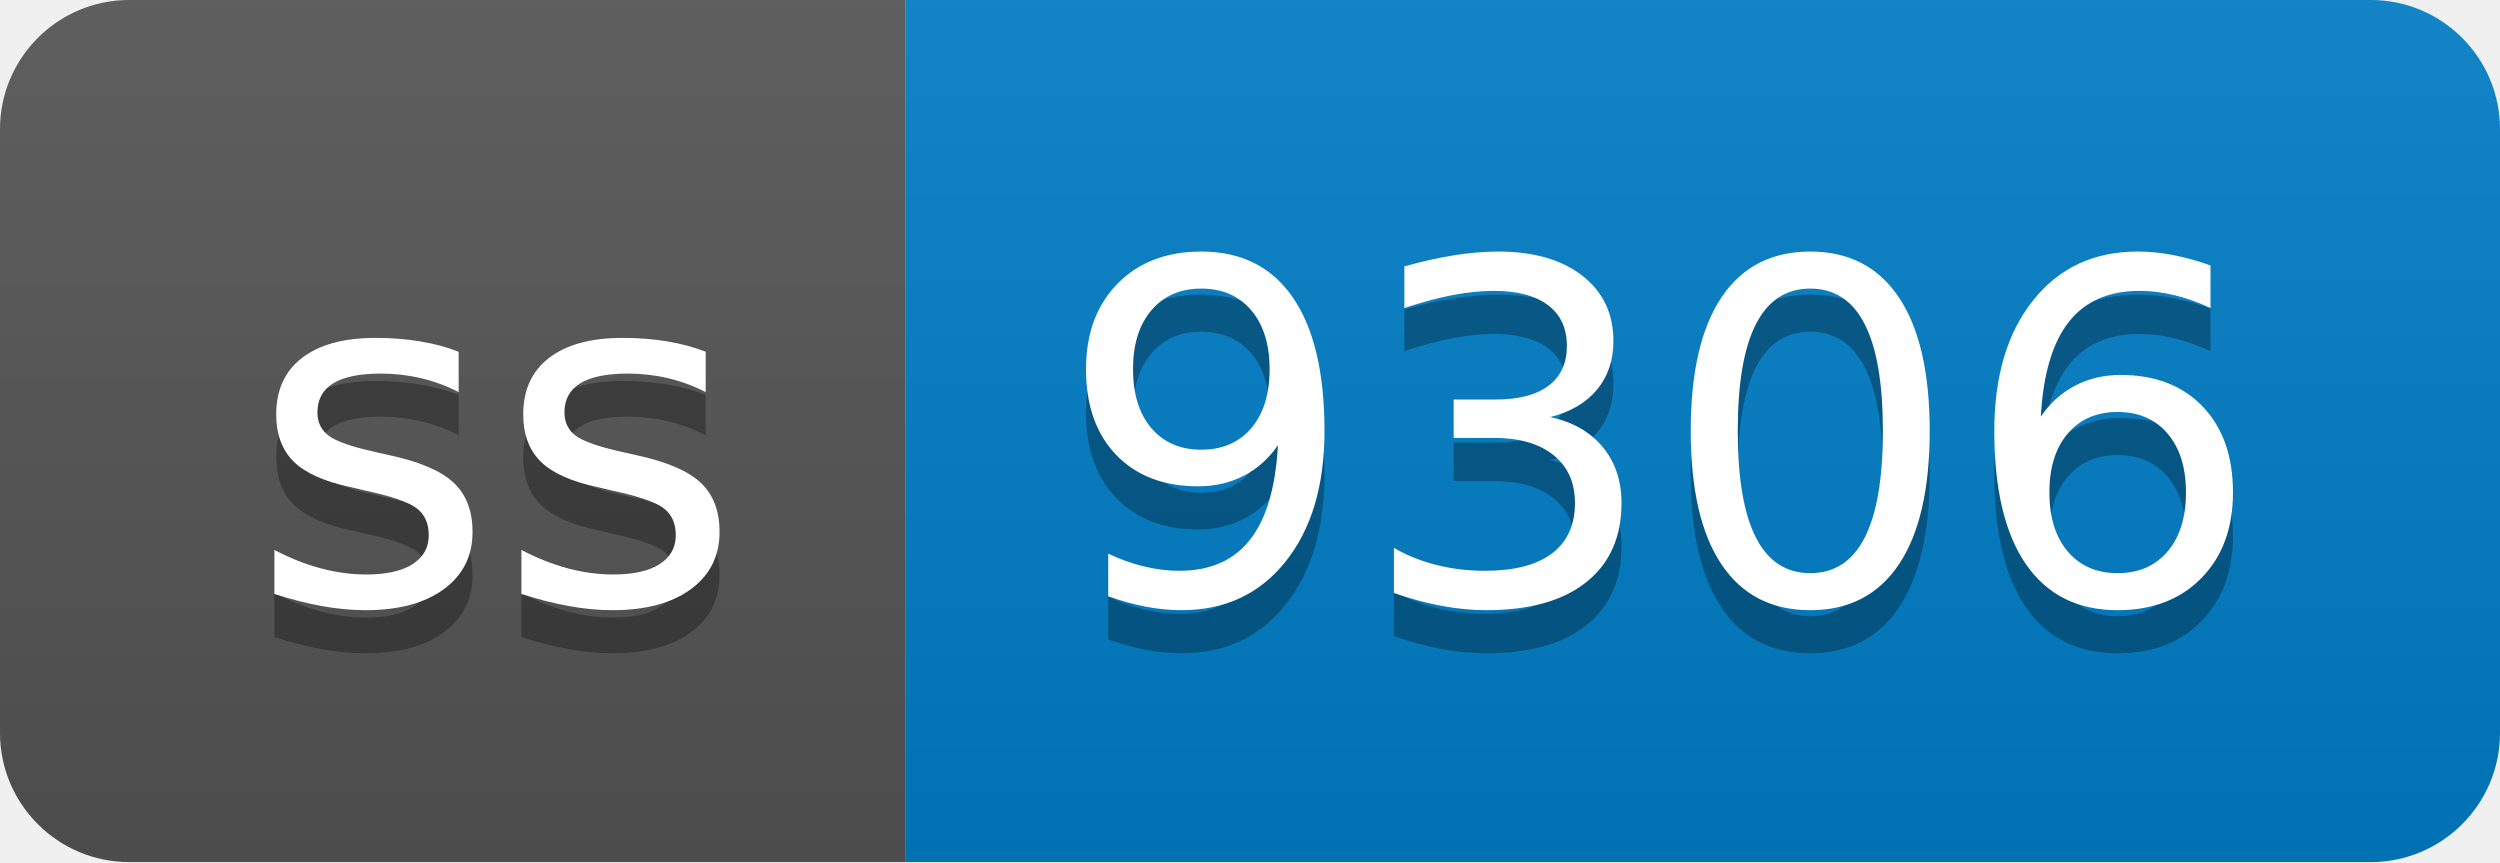
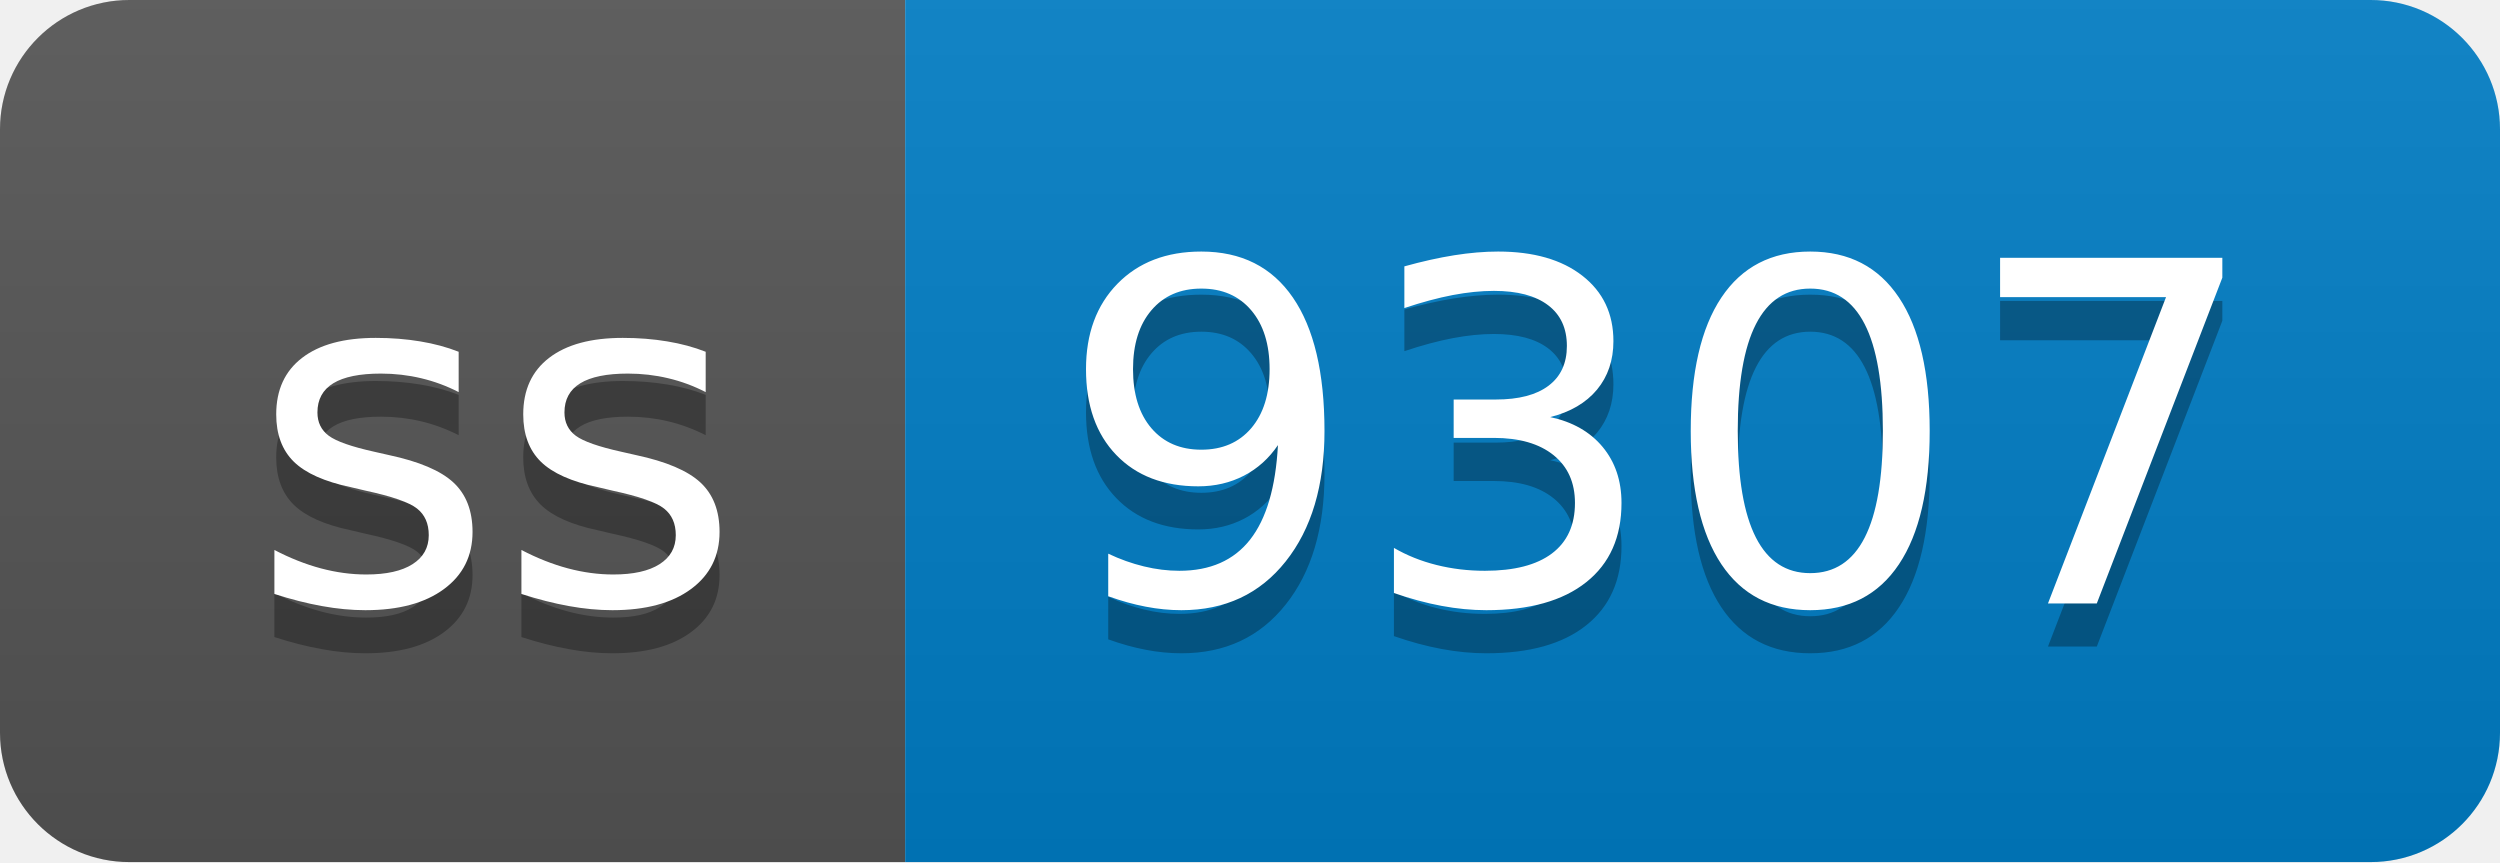
- <svg xmlns="http://www.w3.org/2000/svg" width="58" height="20" role="img" aria-label="ss: 9306">
+ <svg xmlns="http://www.w3.org/2000/svg" width="58" height="20" role="img" aria-label="ss: 9307">
  <linearGradient id="s" x2="0" y2="100%">
    <stop offset="0" stop-color="#bbb" stop-opacity=".1" />
    <stop offset="1" stop-opacity=".1" />
  </linearGradient>
  <clipPath id="r">
    <rect width="58" height="20" rx="3" fill="#fff" />
  </clipPath>
  <g clip-path="url(#r)">
    <rect width="21" height="20" fill="#555" />
    <rect x="21" width="37" height="20" fill="#007ec6" />
    <rect width="58" height="20" fill="url(#s)" />
  </g>
  <g fill="#fff" text-anchor="middle" font-family="Verdana,Geneva,DejaVu Sans,sans-serif" text-rendering="geometricPrecision" font-size="110">
    <text aria-hidden="true" x="115" y="150" fill="#010101" fill-opacity=".3" transform="scale(.1)" textLength="110">ss</text>
    <text x="115" y="140" transform="scale(.1)" fill="#fff" textLength="110">ss</text>
-     <text aria-hidden="true" x="385" y="150" fill="#010101" fill-opacity=".3" transform="scale(.1)" textLength="270">9306</text>
-     <text x="385" y="140" transform="scale(.1)" fill="#fff" textLength="270">9306</text>
+     <text aria-hidden="true" x="385" y="150" fill="#010101" fill-opacity=".3" transform="scale(.1)" textLength="270">9307</text>
+     <text x="385" y="140" transform="scale(.1)" fill="#fff" textLength="270">9307</text>
  </g>
</svg>
